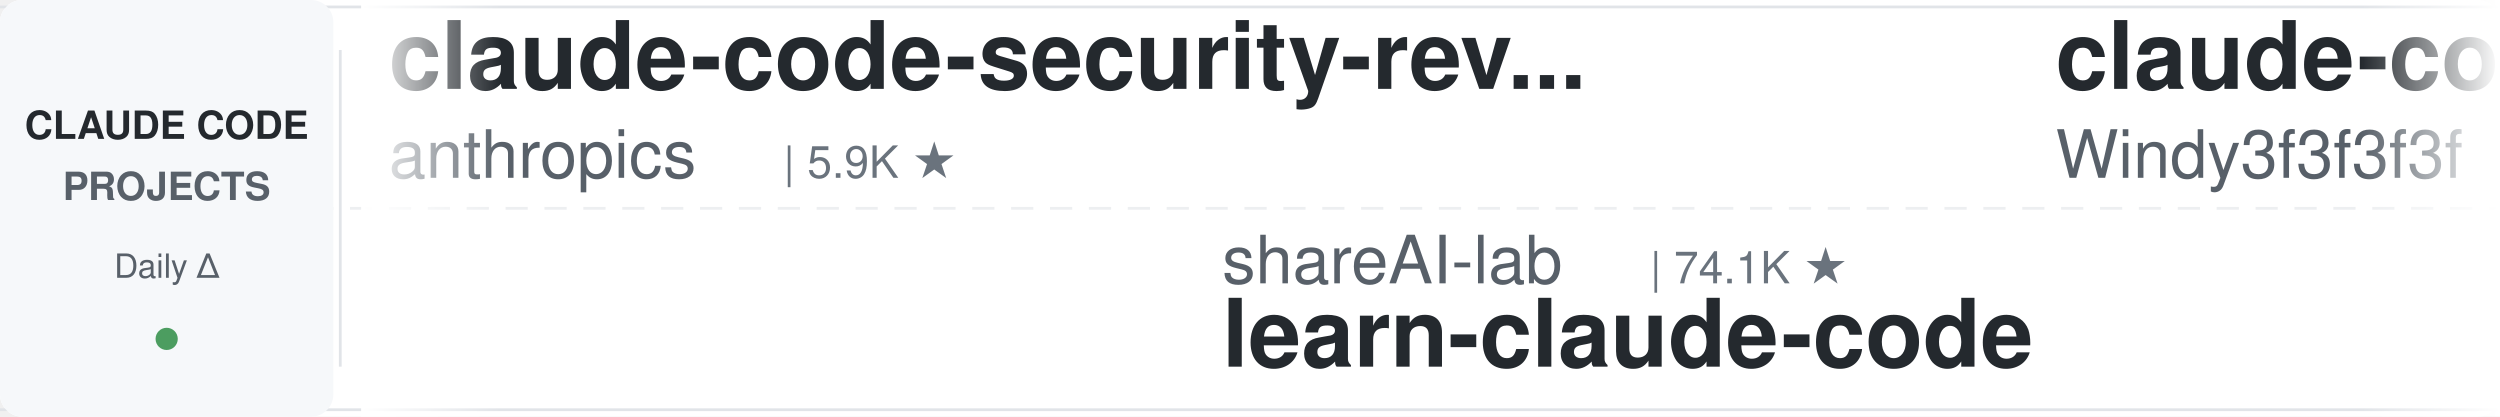
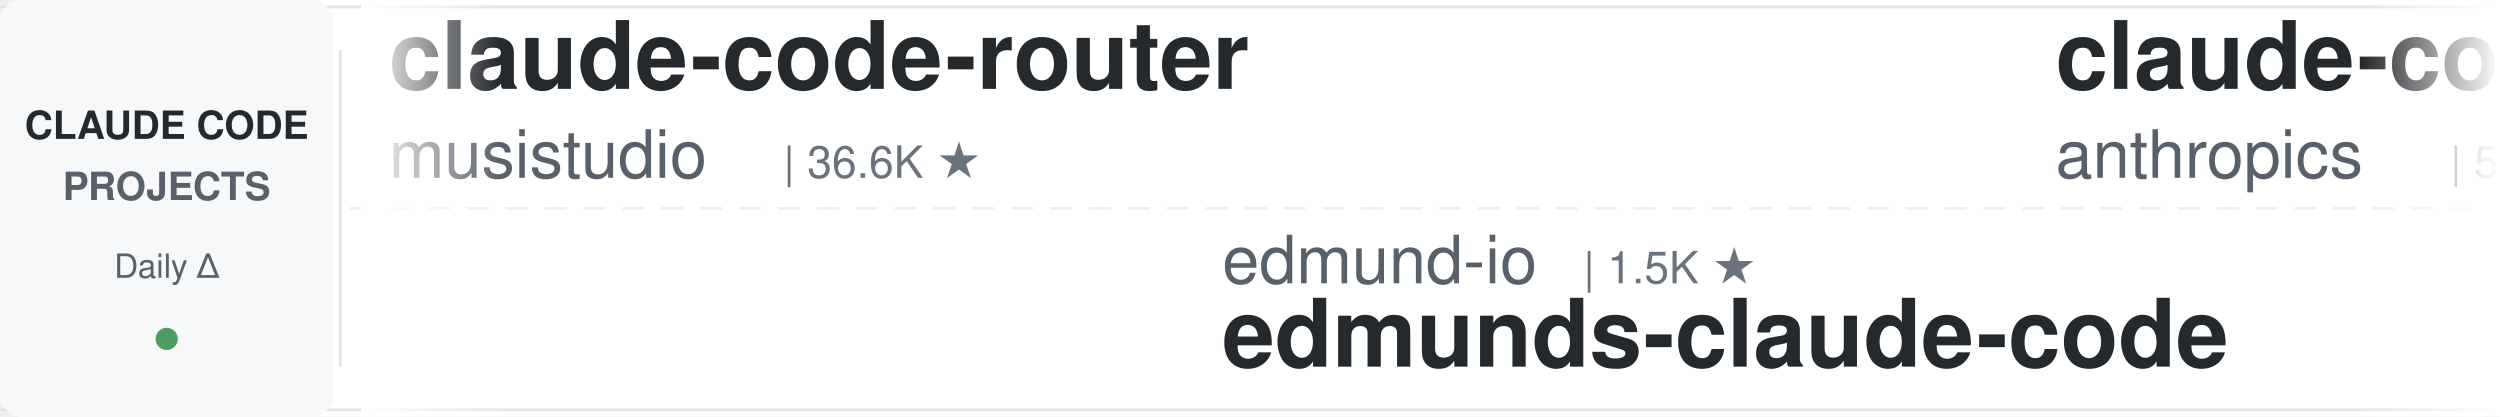
<svg xmlns="http://www.w3.org/2000/svg" width="900" height="150">
  <defs>
    <linearGradient id="leftFade" x1="0%" y1="0%" x2="100%" y2="0%">
      <stop offset="0%" style="stop-color:#ffffff;stop-opacity:1" />
      <stop offset="100%" style="stop-color:#ffffff;stop-opacity:0" />
    </linearGradient>
    <linearGradient id="rightFade" x1="0%" y1="0%" x2="100%" y2="0%">
      <stop offset="0%" style="stop-color:#ffffff;stop-opacity:0" />
      <stop offset="100%" style="stop-color:#ffffff;stop-opacity:1" />
    </linearGradient>
  </defs>
  <rect width="900" height="150" fill="#ffffff" rx="8" />
  <rect x="0" y="2" width="900" height="1" fill="#e1e4e8" />
  <rect x="0" y="147" width="900" height="1" fill="#e1e4e8" />
  <line x1="0" y1="75" x2="900" y2="75" stroke="#e1e4e8" stroke-width="1" stroke-dasharray="8 6" opacity="0.6" />
  <rect x="0" y="0" width="120" height="150" fill="#f6f8fa" rx="8" />
  <text x="60" y="50" font-family="-apple-system, BlinkMacSystemFont, 'Segoe UI', Helvetica, Arial, sans-serif" font-size="14" font-weight="600" fill="#24292e" text-anchor="middle">CLAUDE CODE</text>
  <text x="60" y="72" font-family="-apple-system, BlinkMacSystemFont, 'Segoe UI', Helvetica, Arial, sans-serif" font-size="14" font-weight="600" fill="#586069" text-anchor="middle">PROJECTS</text>
  <text x="60" y="100" font-family="-apple-system, BlinkMacSystemFont, 'Segoe UI', Helvetica, Arial, sans-serif" font-size="12" font-weight="500" fill="#586069" text-anchor="middle">Daily Δ</text>
  <circle cx="60" cy="122" r="4" fill="#22863a" opacity="0.8" />
  <rect x="122" y="18" width="1" height="114" fill="#e1e4e8" />
  <clipPath id="tickerClip">
    <rect x="130" y="0" width="770" height="150" />
  </clipPath>
  <g clip-path="url(#tickerClip)">
    <g id="tickerItems">
      <animateTransform attributeName="transform" attributeType="XML" type="translate" from="0 0" to="-3000 0" dur="54s" repeatCount="indefinite" />
      <g transform="translate(0, 0)">
+         <text x="140" y="32" font-family="-apple-system, BlinkMacSystemFont, 'Segoe UI', Helvetica, Arial, sans-serif" font-size="34" font-weight="600" fill="#24292e">claude-code-router</text>
+         <text x="140" y="64" font-family="-apple-system, BlinkMacSystemFont, 'Segoe UI', Helvetica, Arial, sans-serif" font-size="24" font-weight="400" fill="#586069">musistudio</text>
+         <text x="282" y="64" font-family="-apple-system, BlinkMacSystemFont, 'Segoe UI', Helvetica, Arial, sans-serif" font-size="16" font-weight="500" fill="#6a737d">| 36.6K ★</text>
+       </g>
+       <g transform="translate(300, 0)">
+         <text x="140" y="102" font-family="-apple-system, BlinkMacSystemFont, 'Segoe UI', Helvetica, Arial, sans-serif" font-size="24" font-weight="400" fill="#586069">edmund-io</text>
+         <text x="270" y="102" font-family="-apple-system, BlinkMacSystemFont, 'Segoe UI', Helvetica, Arial, sans-serif" font-size="16" font-weight="500" fill="#6a737d">| 1.5K ★</text>
+         <text x="140" y="132" font-family="-apple-system, BlinkMacSystemFont, 'Segoe UI', Helvetica, Arial, sans-serif" font-size="34" font-weight="600" fill="#24292e">edmunds-claude-code</text>
+       </g>
+       <g transform="translate(600, 0)">
        <text x="140" y="32" font-family="-apple-system, BlinkMacSystemFont, 'Segoe UI', Helvetica, Arial, sans-serif" font-size="34" font-weight="600" fill="#24292e">claude-code-security-rev...</text>
        <text x="140" y="64" font-family="-apple-system, BlinkMacSystemFont, 'Segoe UI', Helvetica, Arial, sans-serif" font-size="24" font-weight="400" fill="#586069">anthropics</text>
        <text x="282" y="64" font-family="-apple-system, BlinkMacSystemFont, 'Segoe UI', Helvetica, Arial, sans-serif" font-size="16" font-weight="500" fill="#6a737d">| 5.9K ★</text>
      </g>
-       <g transform="translate(300, 0)">
-         <text x="140" y="102" font-family="-apple-system, BlinkMacSystemFont, 'Segoe UI', Helvetica, Arial, sans-serif" font-size="24" font-weight="400" fill="#586069">shareAI-lab</text>
-         <text x="294" y="102" font-family="-apple-system, BlinkMacSystemFont, 'Segoe UI', Helvetica, Arial, sans-serif" font-size="16" font-weight="500" fill="#6a737d">| 74.1K ★</text>
-         <text x="140" y="132" font-family="-apple-system, BlinkMacSystemFont, 'Segoe UI', Helvetica, Arial, sans-serif" font-size="34" font-weight="600" fill="#24292e">learn-claude-code</text>
+       <g transform="translate(900, 0)">
+         <text x="140" y="102" font-family="-apple-system, BlinkMacSystemFont, 'Segoe UI', Helvetica, Arial, sans-serif" font-size="24" font-weight="400" fill="#586069">Piebald-AI</text>
+         <text x="282" y="102" font-family="-apple-system, BlinkMacSystemFont, 'Segoe UI', Helvetica, Arial, sans-serif" font-size="16" font-weight="500" fill="#6a737d">| 12.3K ★</text>
+         <text x="140" y="132" font-family="-apple-system, BlinkMacSystemFont, 'Segoe UI', Helvetica, Arial, sans-serif" font-size="34" font-weight="600" fill="#24292e">claude-code-system-promp...</text>
      </g>
-       <g transform="translate(600, 0)">
-         <text x="140" y="32" font-family="-apple-system, BlinkMacSystemFont, 'Segoe UI', Helvetica, Arial, sans-serif" font-size="34" font-weight="600" fill="#24292e">claude-code-from-scratch</text>
-         <text x="140" y="64" font-family="-apple-system, BlinkMacSystemFont, 'Segoe UI', Helvetica, Arial, sans-serif" font-size="24" font-weight="400" fill="#586069">Windy3f3f3f3f</text>
-         <text x="318" y="64" font-family="-apple-system, BlinkMacSystemFont, 'Segoe UI', Helvetica, Arial, sans-serif" font-size="16" font-weight="500" fill="#6a737d">| 2.6K ★</text>
+       <g transform="translate(1200, 0)">
+         <text x="140" y="32" font-family="-apple-system, BlinkMacSystemFont, 'Segoe UI', Helvetica, Arial, sans-serif" font-size="34" font-weight="600" fill="#24292e">Auto-claude-code-researc...</text>
+         <text x="140" y="64" font-family="-apple-system, BlinkMacSystemFont, 'Segoe UI', Helvetica, Arial, sans-serif" font-size="24" font-weight="400" fill="#586069">wanshuiyin</text>
+         <text x="282" y="64" font-family="-apple-system, BlinkMacSystemFont, 'Segoe UI', Helvetica, Arial, sans-serif" font-size="16" font-weight="500" fill="#6a737d">| 14.6K ★</text>
      </g>
-       <g transform="translate(900, 0)">
+       <g transform="translate(1500, 0)">
+         <text x="140" y="102" font-family="-apple-system, BlinkMacSystemFont, 'Segoe UI', Helvetica, Arial, sans-serif" font-size="24" font-weight="400" fill="#586069">rohitg00</text>
+         <text x="258" y="102" font-family="-apple-system, BlinkMacSystemFont, 'Segoe UI', Helvetica, Arial, sans-serif" font-size="16" font-weight="500" fill="#6a737d">| 2.5K ★</text>
+         <text x="140" y="132" font-family="-apple-system, BlinkMacSystemFont, 'Segoe UI', Helvetica, Arial, sans-serif" font-size="34" font-weight="600" fill="#24292e">awesome-claude-code-tool...</text>
+       </g>
+       <g transform="translate(1800, 0)">
+         <text x="140" y="32" font-family="-apple-system, BlinkMacSystemFont, 'Segoe UI', Helvetica, Arial, sans-serif" font-size="34" font-weight="600" fill="#24292e">claude-code-my-workflow</text>
+         <text x="140" y="64" font-family="-apple-system, BlinkMacSystemFont, 'Segoe UI', Helvetica, Arial, sans-serif" font-size="24" font-weight="400" fill="#586069">pedrohcgs</text>
+         <text x="270" y="64" font-family="-apple-system, BlinkMacSystemFont, 'Segoe UI', Helvetica, Arial, sans-serif" font-size="16" font-weight="500" fill="#6a737d">| 1.5K ★</text>
+       </g>
+       <g transform="translate(2100, 0)">
+         <text x="140" y="102" font-family="-apple-system, BlinkMacSystemFont, 'Segoe UI', Helvetica, Arial, sans-serif" font-size="24" font-weight="400" fill="#586069">RichardAtCT</text>
+         <text x="294" y="102" font-family="-apple-system, BlinkMacSystemFont, 'Segoe UI', Helvetica, Arial, sans-serif" font-size="16" font-weight="500" fill="#6a737d">| 2.8K ★</text>
+         <text x="140" y="132" font-family="-apple-system, BlinkMacSystemFont, 'Segoe UI', Helvetica, Arial, sans-serif" font-size="34" font-weight="600" fill="#24292e">claude-code-telegram</text>
+       </g>
+       <g transform="translate(2400, 0)">
+         <text x="140" y="32" font-family="-apple-system, BlinkMacSystemFont, 'Segoe UI', Helvetica, Arial, sans-serif" font-size="34" font-weight="600" fill="#24292e">claude-code-harness</text>
+         <text x="140" y="64" font-family="-apple-system, BlinkMacSystemFont, 'Segoe UI', Helvetica, Arial, sans-serif" font-size="24" font-weight="400" fill="#586069">Chachamaru127</text>
+         <text x="318" y="64" font-family="-apple-system, BlinkMacSystemFont, 'Segoe UI', Helvetica, Arial, sans-serif" font-size="16" font-weight="500" fill="#6a737d">| 3.1K ★</text>
+       </g>
+       <g transform="translate(2700, 0)">
+         <text x="140" y="102" font-family="-apple-system, BlinkMacSystemFont, 'Segoe UI', Helvetica, Arial, sans-serif" font-size="24" font-weight="400" fill="#586069">repowise-dev</text>
+         <text x="306" y="102" font-family="-apple-system, BlinkMacSystemFont, 'Segoe UI', Helvetica, Arial, sans-serif" font-size="16" font-weight="500" fill="#6a737d">| 1.2K ★</text>
+         <text x="140" y="132" font-family="-apple-system, BlinkMacSystemFont, 'Segoe UI', Helvetica, Arial, sans-serif" font-size="34" font-weight="600" fill="#24292e">claude-code-prompts</text>
+       </g>
+       <g transform="translate(3000, 0)">
+         <text x="140" y="32" font-family="-apple-system, BlinkMacSystemFont, 'Segoe UI', Helvetica, Arial, sans-serif" font-size="34" font-weight="600" fill="#24292e">claude-code-router</text>
+         <text x="140" y="64" font-family="-apple-system, BlinkMacSystemFont, 'Segoe UI', Helvetica, Arial, sans-serif" font-size="24" font-weight="400" fill="#586069">musistudio</text>
+         <text x="282" y="64" font-family="-apple-system, BlinkMacSystemFont, 'Segoe UI', Helvetica, Arial, sans-serif" font-size="16" font-weight="500" fill="#6a737d">| 36.6K ★</text>
+       </g>
+       <g transform="translate(3300, 0)">
        <text x="140" y="102" font-family="-apple-system, BlinkMacSystemFont, 'Segoe UI', Helvetica, Arial, sans-serif" font-size="24" font-weight="400" fill="#586069">edmund-io</text>
        <text x="270" y="102" font-family="-apple-system, BlinkMacSystemFont, 'Segoe UI', Helvetica, Arial, sans-serif" font-size="16" font-weight="500" fill="#6a737d">| 1.5K ★</text>
        <text x="140" y="132" font-family="-apple-system, BlinkMacSystemFont, 'Segoe UI', Helvetica, Arial, sans-serif" font-size="34" font-weight="600" fill="#24292e">edmunds-claude-code</text>
      </g>
-       <g transform="translate(1200, 0)">
-         <text x="140" y="32" font-family="-apple-system, BlinkMacSystemFont, 'Segoe UI', Helvetica, Arial, sans-serif" font-size="34" font-weight="600" fill="#24292e">arcads-claude-code</text>
-         <text x="140" y="64" font-family="-apple-system, BlinkMacSystemFont, 'Segoe UI', Helvetica, Arial, sans-serif" font-size="24" font-weight="400" fill="#586069">krusemediallc</text>
-         <text x="318" y="64" font-family="-apple-system, BlinkMacSystemFont, 'Segoe UI', Helvetica, Arial, sans-serif" font-size="16" font-weight="500" fill="#6a737d">| 1.2K ★</text>
-       </g>
-       <g transform="translate(1500, 0)">
-         <text x="140" y="102" font-family="-apple-system, BlinkMacSystemFont, 'Segoe UI', Helvetica, Arial, sans-serif" font-size="24" font-weight="400" fill="#586069">ykdojo</text>
-         <text x="234" y="102" font-family="-apple-system, BlinkMacSystemFont, 'Segoe UI', Helvetica, Arial, sans-serif" font-size="16" font-weight="500" fill="#6a737d">| 9.6K ★</text>
-         <text x="140" y="132" font-family="-apple-system, BlinkMacSystemFont, 'Segoe UI', Helvetica, Arial, sans-serif" font-size="34" font-weight="600" fill="#24292e">claude-code-tips</text>
-       </g>
-       <g transform="translate(1800, 0)">
-         <text x="140" y="32" font-family="-apple-system, BlinkMacSystemFont, 'Segoe UI', Helvetica, Arial, sans-serif" font-size="34" font-weight="600" fill="#24292e">claude-code-ultimate-gui...</text>
-         <text x="140" y="64" font-family="-apple-system, BlinkMacSystemFont, 'Segoe UI', Helvetica, Arial, sans-serif" font-size="24" font-weight="400" fill="#586069">FlorianBruniaux</text>
-         <text x="342" y="64" font-family="-apple-system, BlinkMacSystemFont, 'Segoe UI', Helvetica, Arial, sans-serif" font-size="16" font-weight="500" fill="#6a737d">| 5.7K ★</text>
-       </g>
-       <g transform="translate(2100, 0)">
-         <text x="140" y="102" font-family="-apple-system, BlinkMacSystemFont, 'Segoe UI', Helvetica, Arial, sans-serif" font-size="24" font-weight="400" fill="#586069">wanshuiyin</text>
-         <text x="282" y="102" font-family="-apple-system, BlinkMacSystemFont, 'Segoe UI', Helvetica, Arial, sans-serif" font-size="16" font-weight="500" fill="#6a737d">| 14.6K ★</text>
-         <text x="140" y="132" font-family="-apple-system, BlinkMacSystemFont, 'Segoe UI', Helvetica, Arial, sans-serif" font-size="34" font-weight="600" fill="#24292e">Auto-claude-code-researc...</text>
-       </g>
-       <g transform="translate(2400, 0)">
-         <text x="140" y="32" font-family="-apple-system, BlinkMacSystemFont, 'Segoe UI', Helvetica, Arial, sans-serif" font-size="34" font-weight="600" fill="#24292e">awesome-claude-code-suba...</text>
-         <text x="140" y="64" font-family="-apple-system, BlinkMacSystemFont, 'Segoe UI', Helvetica, Arial, sans-serif" font-size="24" font-weight="400" fill="#586069">VoltAgent</text>
-         <text x="270" y="64" font-family="-apple-system, BlinkMacSystemFont, 'Segoe UI', Helvetica, Arial, sans-serif" font-size="16" font-weight="500" fill="#6a737d">| 24.3K ★</text>
-       </g>
-       <g transform="translate(2700, 0)">
-         <text x="140" y="102" font-family="-apple-system, BlinkMacSystemFont, 'Segoe UI', Helvetica, Arial, sans-serif" font-size="24" font-weight="400" fill="#586069">rohitg00</text>
-         <text x="258" y="102" font-family="-apple-system, BlinkMacSystemFont, 'Segoe UI', Helvetica, Arial, sans-serif" font-size="16" font-weight="500" fill="#6a737d">| 2.5K ★</text>
-         <text x="140" y="132" font-family="-apple-system, BlinkMacSystemFont, 'Segoe UI', Helvetica, Arial, sans-serif" font-size="34" font-weight="600" fill="#24292e">awesome-claude-code-tool...</text>
-       </g>
-       <g transform="translate(3000, 0)">
+       <g transform="translate(3600, 0)">
        <text x="140" y="32" font-family="-apple-system, BlinkMacSystemFont, 'Segoe UI', Helvetica, Arial, sans-serif" font-size="34" font-weight="600" fill="#24292e">claude-code-security-rev...</text>
        <text x="140" y="64" font-family="-apple-system, BlinkMacSystemFont, 'Segoe UI', Helvetica, Arial, sans-serif" font-size="24" font-weight="400" fill="#586069">anthropics</text>
        <text x="282" y="64" font-family="-apple-system, BlinkMacSystemFont, 'Segoe UI', Helvetica, Arial, sans-serif" font-size="16" font-weight="500" fill="#6a737d">| 5.9K ★</text>
      </g>
-       <g transform="translate(3300, 0)">
-         <text x="140" y="102" font-family="-apple-system, BlinkMacSystemFont, 'Segoe UI', Helvetica, Arial, sans-serif" font-size="24" font-weight="400" fill="#586069">shareAI-lab</text>
-         <text x="294" y="102" font-family="-apple-system, BlinkMacSystemFont, 'Segoe UI', Helvetica, Arial, sans-serif" font-size="16" font-weight="500" fill="#6a737d">| 74.1K ★</text>
-         <text x="140" y="132" font-family="-apple-system, BlinkMacSystemFont, 'Segoe UI', Helvetica, Arial, sans-serif" font-size="34" font-weight="600" fill="#24292e">learn-claude-code</text>
-       </g>
-       <g transform="translate(3600, 0)">
-         <text x="140" y="32" font-family="-apple-system, BlinkMacSystemFont, 'Segoe UI', Helvetica, Arial, sans-serif" font-size="34" font-weight="600" fill="#24292e">claude-code-from-scratch</text>
-         <text x="140" y="64" font-family="-apple-system, BlinkMacSystemFont, 'Segoe UI', Helvetica, Arial, sans-serif" font-size="24" font-weight="400" fill="#586069">Windy3f3f3f3f</text>
-         <text x="318" y="64" font-family="-apple-system, BlinkMacSystemFont, 'Segoe UI', Helvetica, Arial, sans-serif" font-size="16" font-weight="500" fill="#6a737d">| 2.6K ★</text>
-       </g>
      <g transform="translate(3900, 0)">
-         <text x="140" y="102" font-family="-apple-system, BlinkMacSystemFont, 'Segoe UI', Helvetica, Arial, sans-serif" font-size="24" font-weight="400" fill="#586069">edmund-io</text>
-         <text x="270" y="102" font-family="-apple-system, BlinkMacSystemFont, 'Segoe UI', Helvetica, Arial, sans-serif" font-size="16" font-weight="500" fill="#6a737d">| 1.5K ★</text>
-         <text x="140" y="132" font-family="-apple-system, BlinkMacSystemFont, 'Segoe UI', Helvetica, Arial, sans-serif" font-size="34" font-weight="600" fill="#24292e">edmunds-claude-code</text>
+         <text x="140" y="102" font-family="-apple-system, BlinkMacSystemFont, 'Segoe UI', Helvetica, Arial, sans-serif" font-size="24" font-weight="400" fill="#586069">Piebald-AI</text>
+         <text x="282" y="102" font-family="-apple-system, BlinkMacSystemFont, 'Segoe UI', Helvetica, Arial, sans-serif" font-size="16" font-weight="500" fill="#6a737d">| 12.3K ★</text>
+         <text x="140" y="132" font-family="-apple-system, BlinkMacSystemFont, 'Segoe UI', Helvetica, Arial, sans-serif" font-size="34" font-weight="600" fill="#24292e">claude-code-system-promp...</text>
      </g>
    </g>
  </g>
  <rect x="130" y="0" width="50" height="150" fill="url(#leftFade)" />
  <rect x="850" y="0" width="50" height="150" fill="url(#rightFade)" />
</svg>
